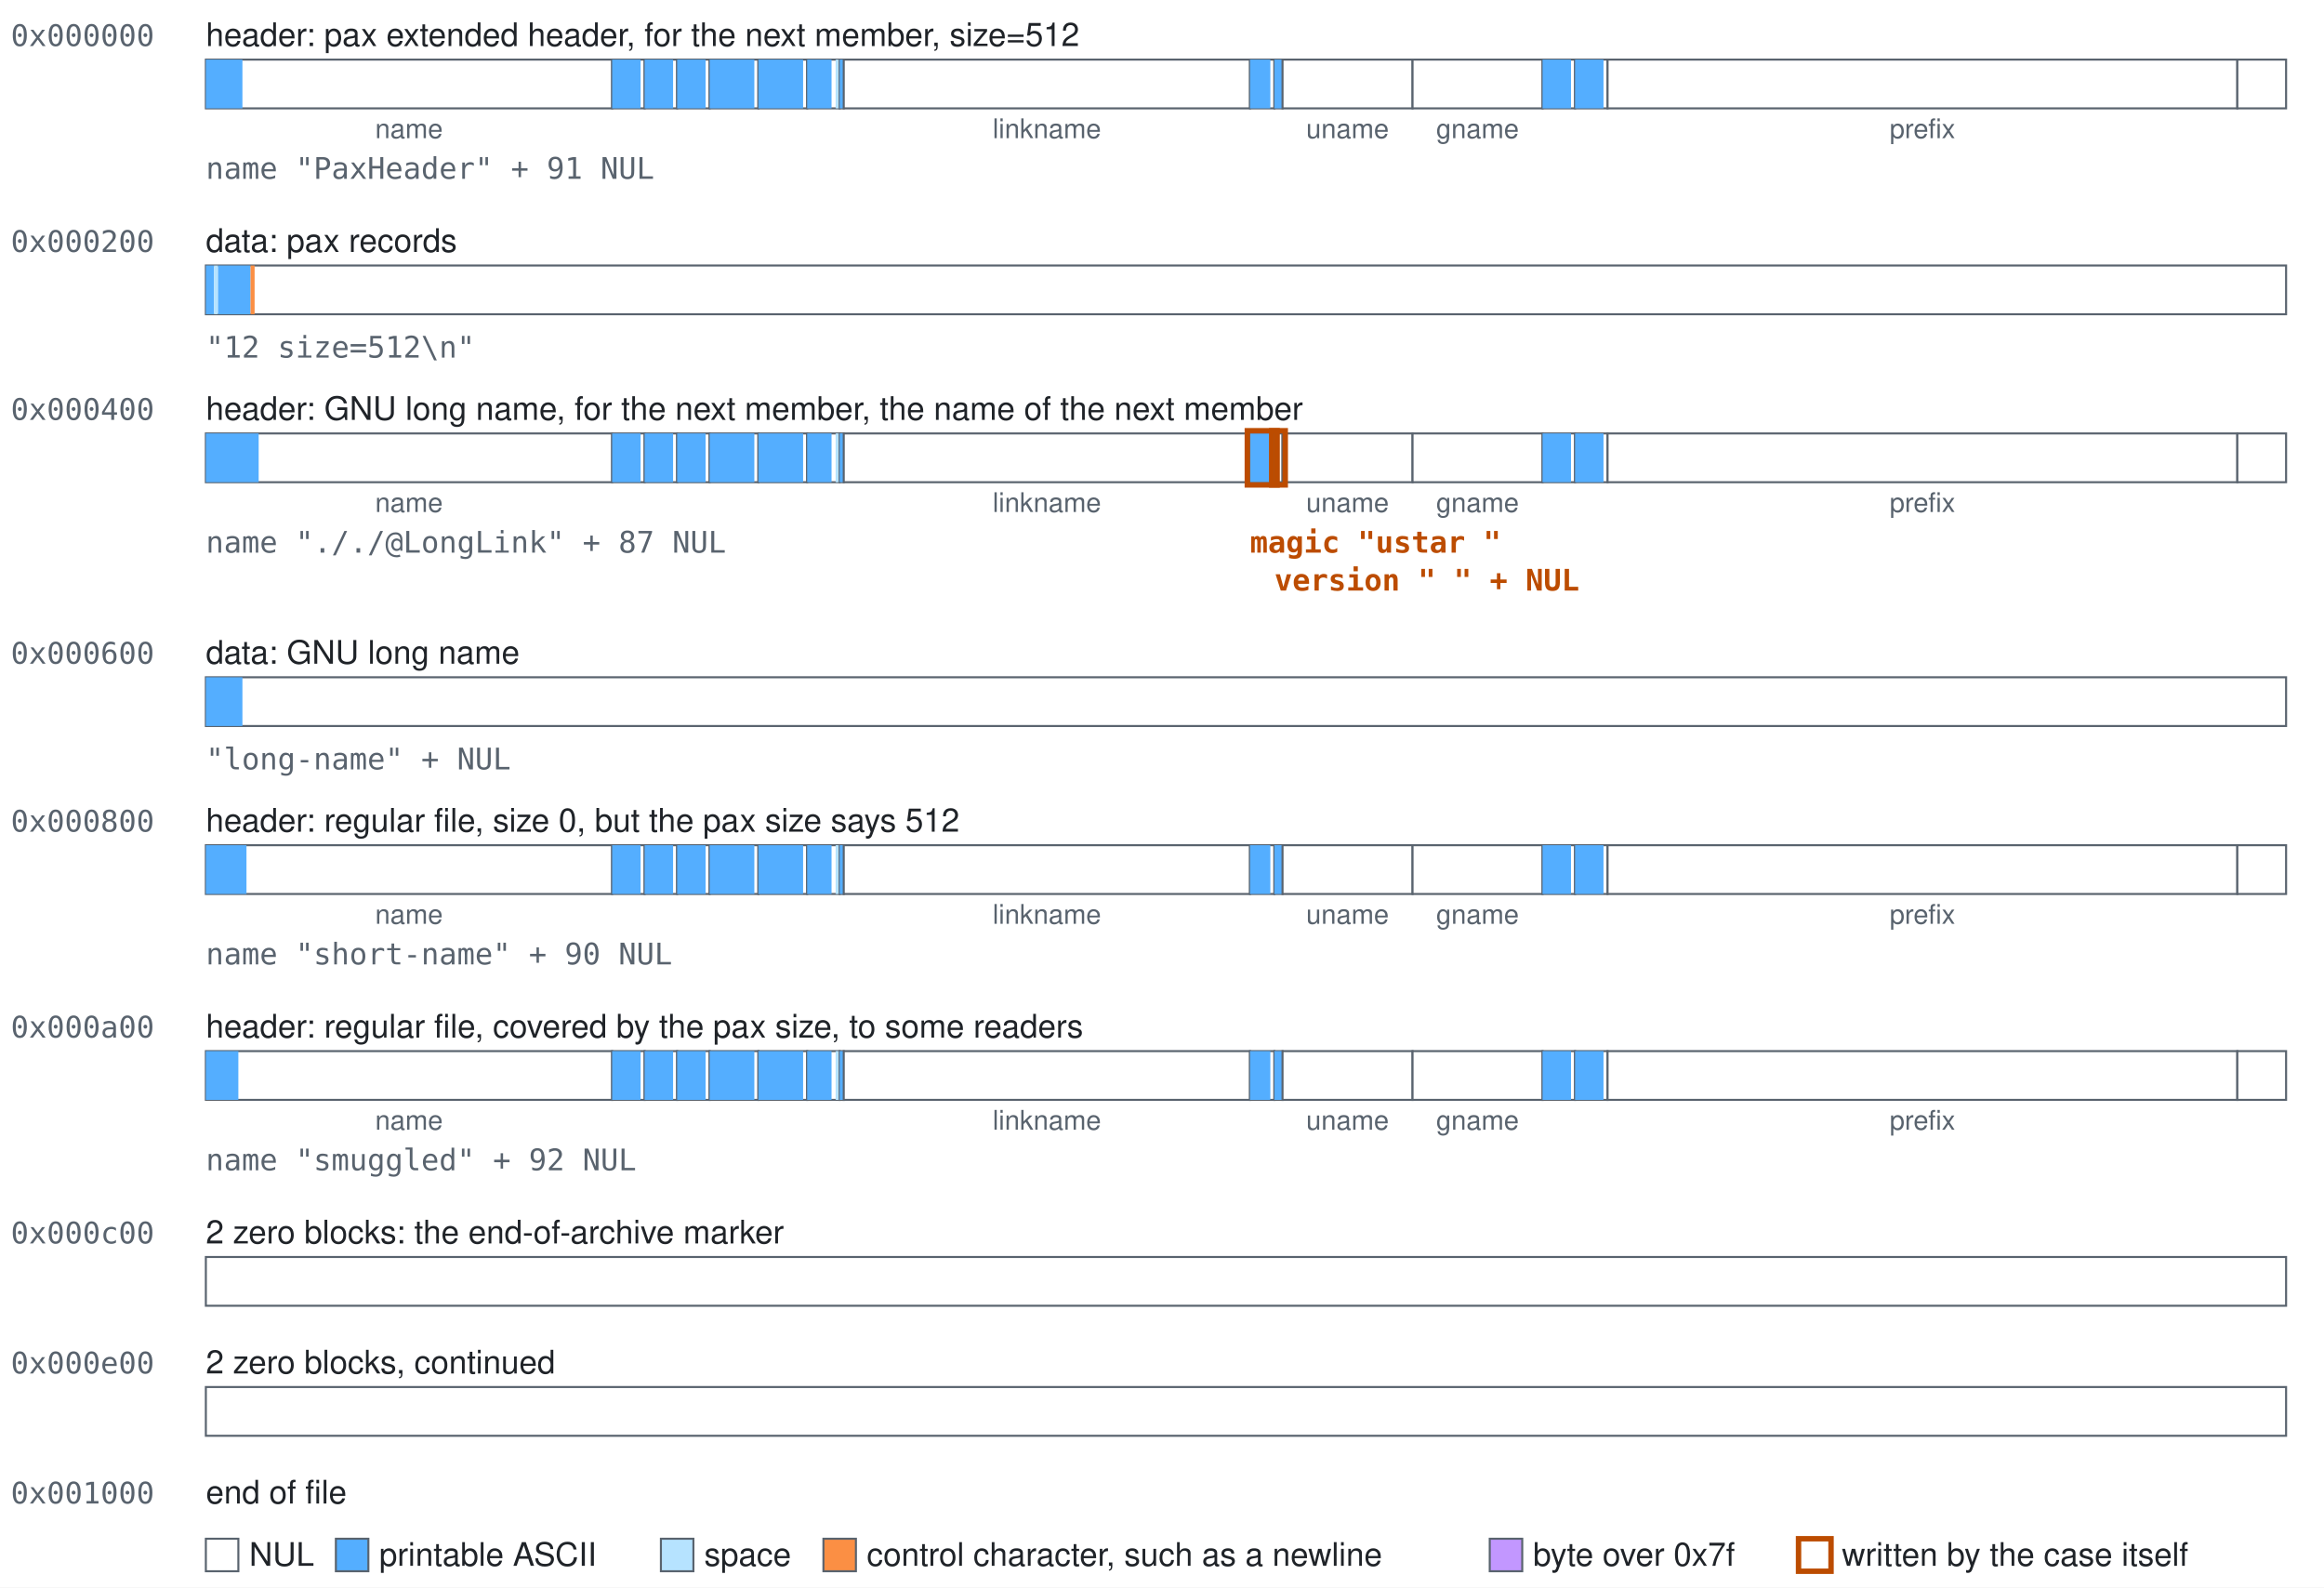
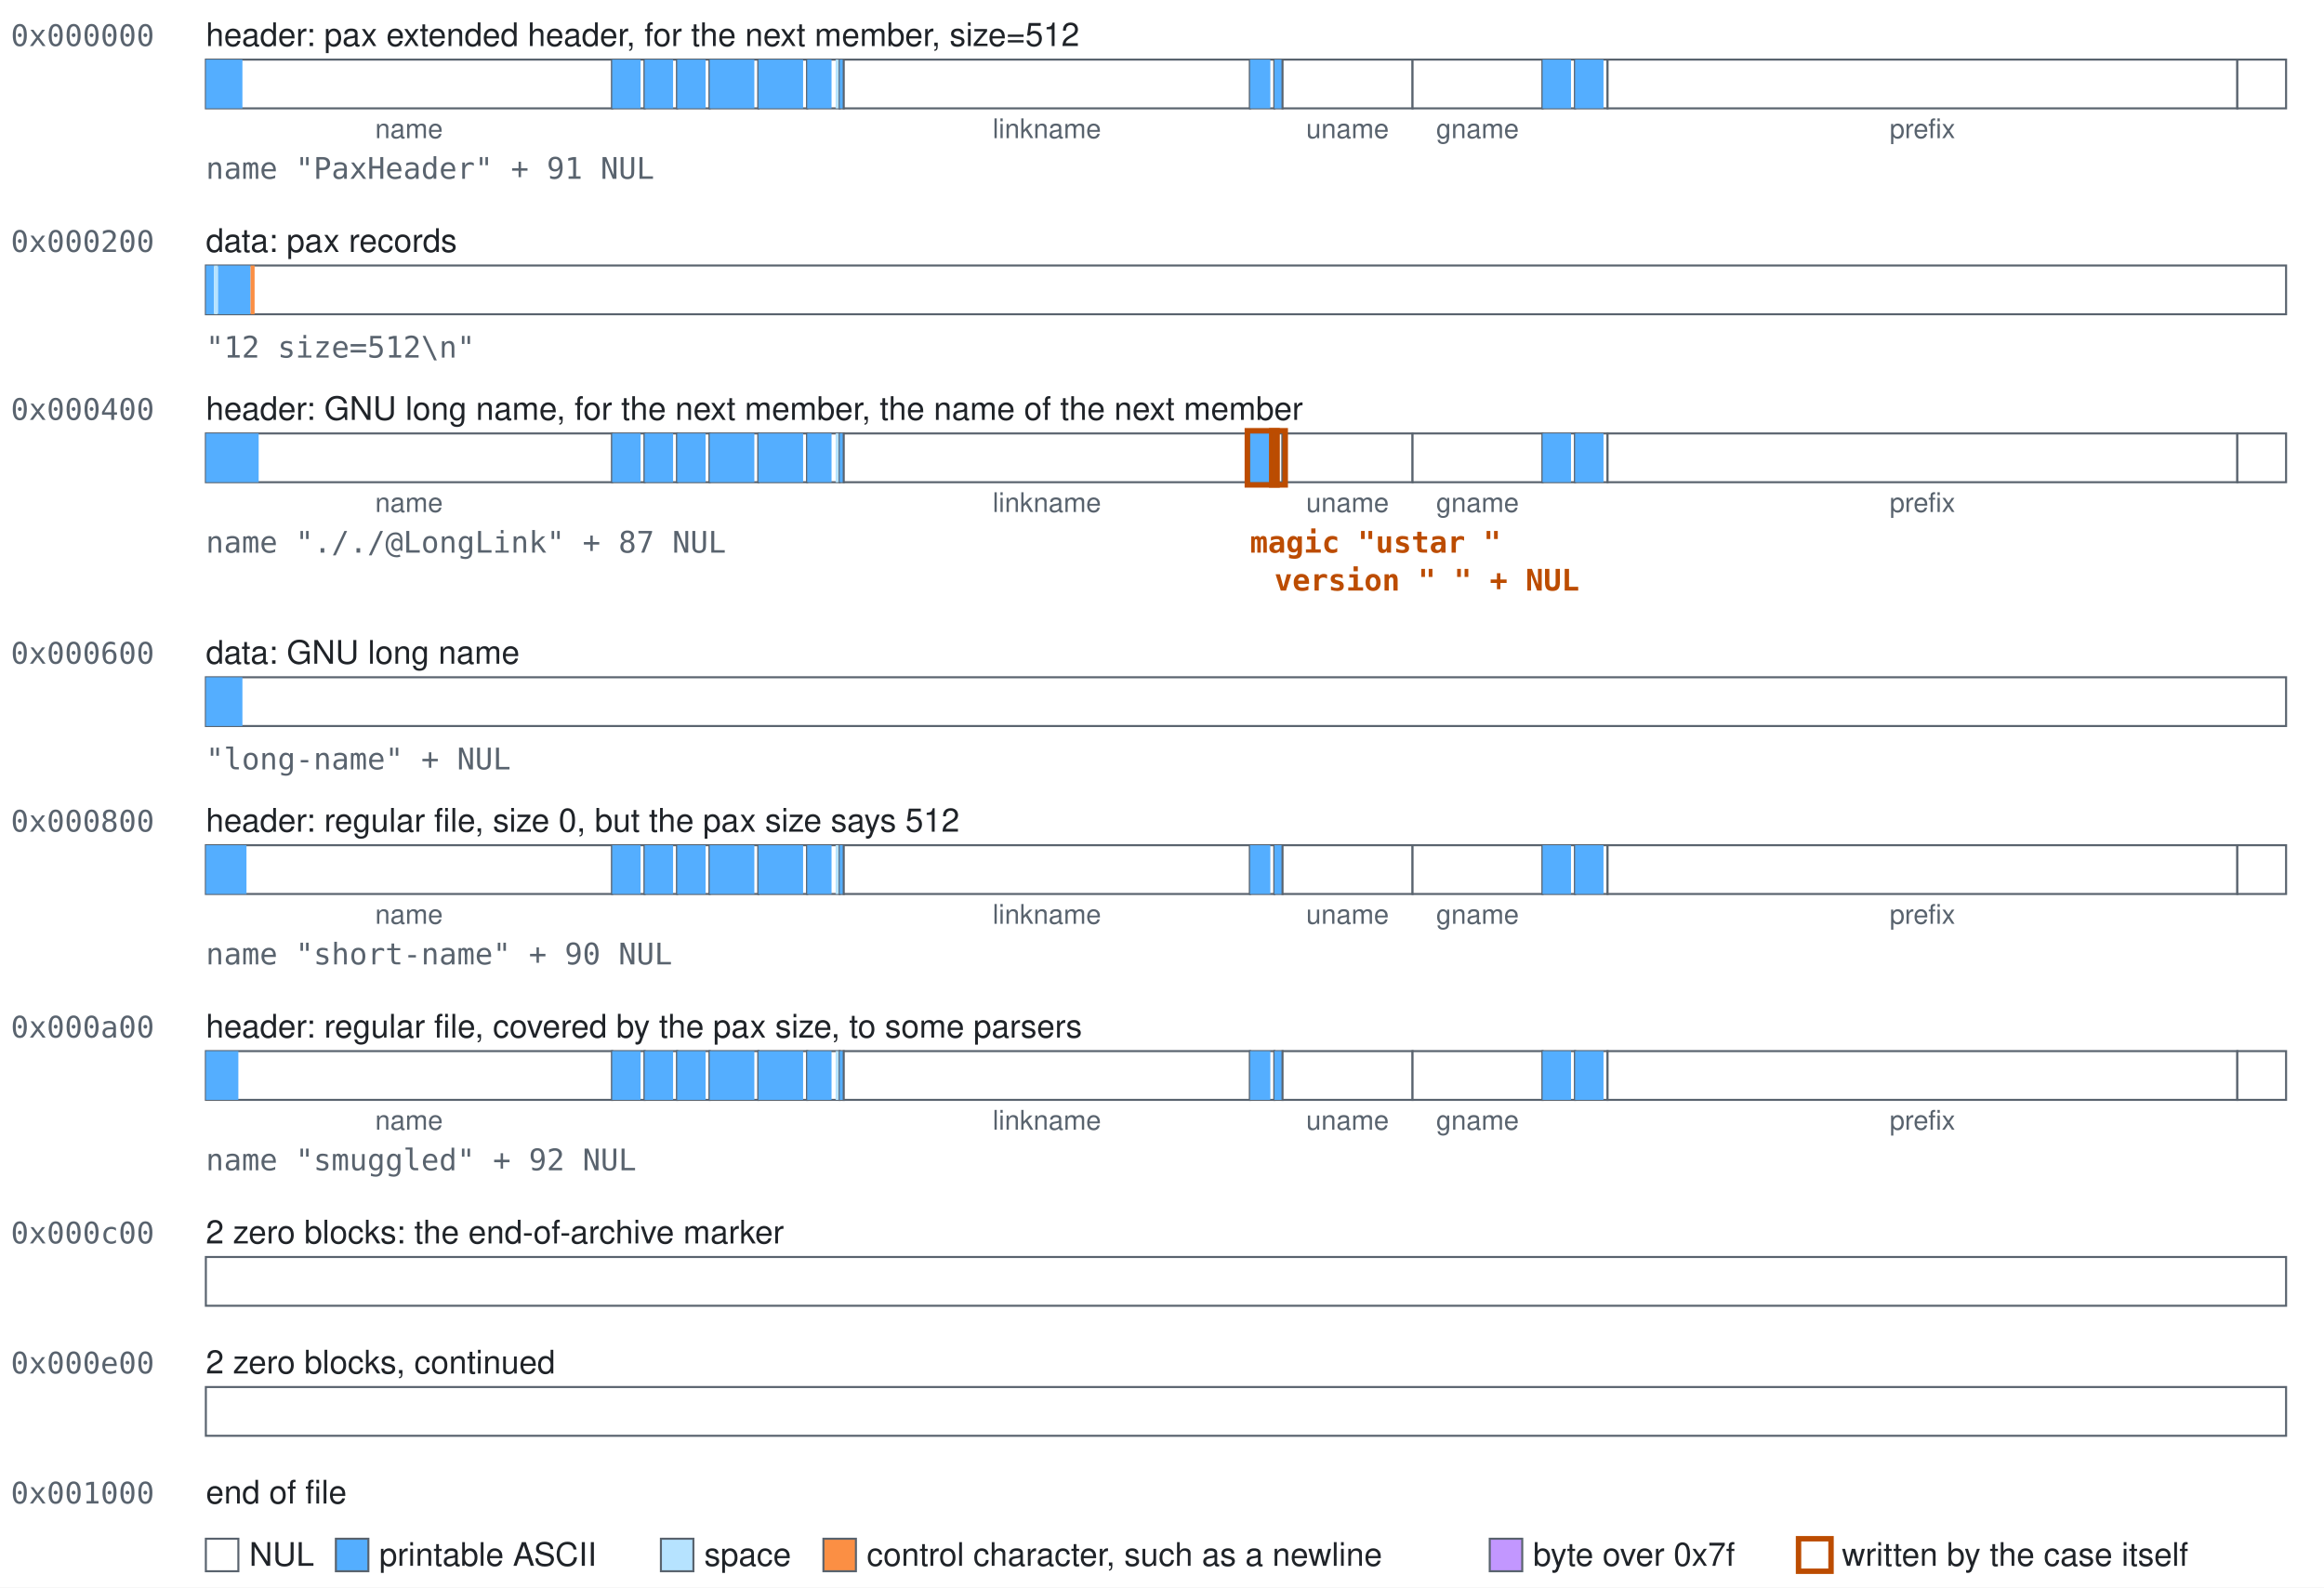
<svg xmlns="http://www.w3.org/2000/svg" width="858" height="586" viewBox="0 0 858 586" role="img">
  <style>text{font-family:-apple-system, BlinkMacSystemFont, 'Segoe UI', Helvetica, Arial, sans-serif;font-size:12px;fill:#1f2328}.mono{font-family:ui-monospace,SFMono-Regular,Menlo,Consolas,monospace;font-size:11px;fill:#59636e}.accent{fill:#bc4c00;font-weight:600}.small{font-size:10px;text-anchor:middle;fill:#59636e}.field{fill:#ffffff;stroke:#59636e;stroke-width:0.75}.nul{fill:#ffffff}.text{fill:#54aeff}.space{fill:#b6e3ff}.control{fill:#fb8f44}.high{fill:#c297ff}.mark{fill:none;stroke:#bc4c00;stroke-width:2}</style>
  <rect width="100%" height="100%" fill="#ffffff" />
  <text class="mono" x="4" y="17">0x000000</text>
  <text x="76" y="17">header: pax extended header, for the next member, size=512</text>
  <g>
    <rect class="field" x="76" y="22" width="150" height="18" />
    <rect class="text" x="76" y="22" width="13.5" height="18" />
  </g>
  <text class="small" x="151" y="51">name</text>
  <g>
    <rect class="field" x="226" y="22" width="12" height="18" />
    <rect class="text" x="226" y="22" width="10.5" height="18" />
  </g>
  <g>
    <rect class="field" x="238" y="22" width="12" height="18" />
    <rect class="text" x="238" y="22" width="10.5" height="18" />
  </g>
  <g>
    <rect class="field" x="250" y="22" width="12" height="18" />
    <rect class="text" x="250" y="22" width="10.5" height="18" />
  </g>
  <g>
    <rect class="field" x="262" y="22" width="18" height="18" />
    <rect class="text" x="262" y="22" width="16.5" height="18" />
  </g>
  <g>
    <rect class="field" x="280" y="22" width="18" height="18" />
    <rect class="text" x="280" y="22" width="16.5" height="18" />
  </g>
  <g>
    <rect class="field" x="298" y="22" width="12" height="18" />
    <rect class="text" x="298" y="22" width="9" height="18" />
    <rect class="space" x="308.5" y="22" width="1.5" height="18" />
  </g>
  <g>
    <rect class="field" x="310" y="22" width="1.5" height="18" />
    <rect class="text" x="310" y="22" width="1.5" height="18" />
  </g>
  <g>
    <rect class="field" x="311.5" y="22" width="150" height="18" />
  </g>
  <text class="small" x="386.5" y="51">linkname</text>
  <g>
    <rect class="field" x="461.5" y="22" width="9" height="18" />
    <rect class="text" x="461.5" y="22" width="7.5" height="18" />
  </g>
  <g>
    <rect class="field" x="470.5" y="22" width="3" height="18" />
    <rect class="text" x="470.5" y="22" width="3" height="18" />
  </g>
  <g>
    <rect class="field" x="473.5" y="22" width="48" height="18" />
  </g>
  <text class="small" x="497.5" y="51">uname</text>
  <g>
    <rect class="field" x="521.5" y="22" width="48" height="18" />
  </g>
  <text class="small" x="545.5" y="51">gname</text>
  <g>
    <rect class="field" x="569.5" y="22" width="12" height="18" />
    <rect class="text" x="569.5" y="22" width="10.5" height="18" />
  </g>
  <g>
    <rect class="field" x="581.5" y="22" width="12" height="18" />
    <rect class="text" x="581.5" y="22" width="10.5" height="18" />
  </g>
  <g>
    <rect class="field" x="593.5" y="22" width="232.5" height="18" />
  </g>
  <text class="small" x="709.75" y="51">prefix</text>
  <g>
    <rect class="field" x="826" y="22" width="18" height="18" />
  </g>
  <text class="mono" x="76" y="66">name "PaxHeader" + 91 NUL</text>
  <text class="mono" x="4" y="93">0x000200</text>
  <text x="76" y="93">data: pax records</text>
  <g>
    <rect class="field" x="76" y="98" width="768" height="18" />
    <rect class="text" x="76" y="98" width="3" height="18" />
    <rect class="space" x="79" y="98" width="1.5" height="18" />
    <rect class="text" x="80.5" y="98" width="12" height="18" />
    <rect class="control" x="92.5" y="98" width="1.5" height="18" />
  </g>
  <text class="mono" x="76" y="132">"12 size=512\n"</text>
  <text class="mono" x="4" y="155">0x000400</text>
  <text x="76" y="155">header: GNU long name, for the next member, the name of the next member</text>
  <g>
    <rect class="field" x="76" y="160" width="150" height="18" />
    <rect class="text" x="76" y="160" width="19.5" height="18" />
  </g>
  <text class="small" x="151" y="189">name</text>
  <g>
    <rect class="field" x="226" y="160" width="12" height="18" />
    <rect class="text" x="226" y="160" width="10.5" height="18" />
  </g>
  <g>
    <rect class="field" x="238" y="160" width="12" height="18" />
    <rect class="text" x="238" y="160" width="10.5" height="18" />
  </g>
  <g>
    <rect class="field" x="250" y="160" width="12" height="18" />
    <rect class="text" x="250" y="160" width="10.5" height="18" />
  </g>
  <g>
    <rect class="field" x="262" y="160" width="18" height="18" />
    <rect class="text" x="262" y="160" width="16.5" height="18" />
  </g>
  <g>
    <rect class="field" x="280" y="160" width="18" height="18" />
    <rect class="text" x="280" y="160" width="16.5" height="18" />
  </g>
  <g>
    <rect class="field" x="298" y="160" width="12" height="18" />
    <rect class="text" x="298" y="160" width="9" height="18" />
    <rect class="space" x="308.5" y="160" width="1.5" height="18" />
  </g>
  <g>
    <rect class="field" x="310" y="160" width="1.5" height="18" />
    <rect class="text" x="310" y="160" width="1.5" height="18" />
  </g>
  <g>
    <rect class="field" x="311.5" y="160" width="150" height="18" />
  </g>
  <text class="small" x="386.5" y="189">linkname</text>
  <g>
    <rect class="field" x="461.5" y="160" width="9" height="18" />
    <rect class="text" x="461.5" y="160" width="7.5" height="18" />
    <rect class="space" x="469" y="160" width="1.5" height="18" />
  </g>
  <g>
    <rect class="field" x="470.5" y="160" width="3" height="18" />
    <rect class="space" x="470.5" y="160" width="1.5" height="18" />
  </g>
  <g>
    <rect class="field" x="473.5" y="160" width="48" height="18" />
  </g>
  <text class="small" x="497.5" y="189">uname</text>
  <g>
    <rect class="field" x="521.5" y="160" width="48" height="18" />
  </g>
  <text class="small" x="545.5" y="189">gname</text>
  <g>
    <rect class="field" x="569.5" y="160" width="12" height="18" />
    <rect class="text" x="569.5" y="160" width="10.5" height="18" />
  </g>
  <g>
    <rect class="field" x="581.5" y="160" width="12" height="18" />
    <rect class="text" x="581.5" y="160" width="10.5" height="18" />
  </g>
  <g>
    <rect class="field" x="593.5" y="160" width="232.5" height="18" />
  </g>
  <text class="small" x="709.75" y="189">prefix</text>
  <g>
    <rect class="field" x="826" y="160" width="18" height="18" />
  </g>
  <rect class="mark" x="460.5" y="159" width="11" height="20" />
  <rect class="mark" x="469.5" y="159" width="5" height="20" />
  <text class="mono" x="76" y="204">name "././@LongLink" + 87 NUL</text>
  <text class="mono accent" x="461.5" y="204">magic "ustar "</text>
  <text class="mono accent" x="470.5" y="218">version " " + NUL</text>
  <text class="mono" x="4" y="245">0x000600</text>
  <text x="76" y="245">data: GNU long name</text>
  <g>
    <rect class="field" x="76" y="250" width="768" height="18" />
    <rect class="text" x="76" y="250" width="13.5" height="18" />
  </g>
  <text class="mono" x="76" y="284">"long-name" + NUL</text>
  <text class="mono" x="4" y="307">0x000800</text>
  <text x="76" y="307">header: regular file, size 0, but the pax size says 512</text>
  <g>
    <rect class="field" x="76" y="312" width="150" height="18" />
    <rect class="text" x="76" y="312" width="15" height="18" />
  </g>
  <text class="small" x="151" y="341">name</text>
  <g>
    <rect class="field" x="226" y="312" width="12" height="18" />
    <rect class="text" x="226" y="312" width="10.5" height="18" />
  </g>
  <g>
    <rect class="field" x="238" y="312" width="12" height="18" />
    <rect class="text" x="238" y="312" width="10.5" height="18" />
  </g>
  <g>
    <rect class="field" x="250" y="312" width="12" height="18" />
    <rect class="text" x="250" y="312" width="10.5" height="18" />
  </g>
  <g>
    <rect class="field" x="262" y="312" width="18" height="18" />
    <rect class="text" x="262" y="312" width="16.5" height="18" />
  </g>
  <g>
    <rect class="field" x="280" y="312" width="18" height="18" />
    <rect class="text" x="280" y="312" width="16.5" height="18" />
  </g>
  <g>
    <rect class="field" x="298" y="312" width="12" height="18" />
    <rect class="text" x="298" y="312" width="9" height="18" />
    <rect class="space" x="308.5" y="312" width="1.5" height="18" />
  </g>
  <g>
    <rect class="field" x="310" y="312" width="1.5" height="18" />
    <rect class="text" x="310" y="312" width="1.5" height="18" />
  </g>
  <g>
    <rect class="field" x="311.5" y="312" width="150" height="18" />
  </g>
  <text class="small" x="386.5" y="341">linkname</text>
  <g>
    <rect class="field" x="461.5" y="312" width="9" height="18" />
    <rect class="text" x="461.5" y="312" width="7.5" height="18" />
  </g>
  <g>
    <rect class="field" x="470.5" y="312" width="3" height="18" />
    <rect class="text" x="470.5" y="312" width="3" height="18" />
  </g>
  <g>
    <rect class="field" x="473.5" y="312" width="48" height="18" />
  </g>
  <text class="small" x="497.5" y="341">uname</text>
  <g>
    <rect class="field" x="521.5" y="312" width="48" height="18" />
  </g>
  <text class="small" x="545.5" y="341">gname</text>
  <g>
    <rect class="field" x="569.5" y="312" width="12" height="18" />
    <rect class="text" x="569.5" y="312" width="10.5" height="18" />
  </g>
  <g>
    <rect class="field" x="581.5" y="312" width="12" height="18" />
    <rect class="text" x="581.5" y="312" width="10.5" height="18" />
  </g>
  <g>
    <rect class="field" x="593.5" y="312" width="232.5" height="18" />
  </g>
  <text class="small" x="709.75" y="341">prefix</text>
  <g>
    <rect class="field" x="826" y="312" width="18" height="18" />
  </g>
  <text class="mono" x="76" y="356">name "short-name" + 90 NUL</text>
  <text class="mono" x="4" y="383">0x000a00</text>
-   <text x="76" y="383">header: regular file, covered by the pax size, to some readers</text>
+   <text x="76" y="383">header: regular file, covered by the pax size, to some parsers</text>
  <g>
    <rect class="field" x="76" y="388" width="150" height="18" />
    <rect class="text" x="76" y="388" width="12" height="18" />
  </g>
  <text class="small" x="151" y="417">name</text>
  <g>
    <rect class="field" x="226" y="388" width="12" height="18" />
    <rect class="text" x="226" y="388" width="10.5" height="18" />
  </g>
  <g>
    <rect class="field" x="238" y="388" width="12" height="18" />
    <rect class="text" x="238" y="388" width="10.5" height="18" />
  </g>
  <g>
    <rect class="field" x="250" y="388" width="12" height="18" />
    <rect class="text" x="250" y="388" width="10.5" height="18" />
  </g>
  <g>
    <rect class="field" x="262" y="388" width="18" height="18" />
    <rect class="text" x="262" y="388" width="16.5" height="18" />
  </g>
  <g>
    <rect class="field" x="280" y="388" width="18" height="18" />
    <rect class="text" x="280" y="388" width="16.5" height="18" />
  </g>
  <g>
    <rect class="field" x="298" y="388" width="12" height="18" />
    <rect class="text" x="298" y="388" width="9" height="18" />
    <rect class="space" x="308.5" y="388" width="1.5" height="18" />
  </g>
  <g>
    <rect class="field" x="310" y="388" width="1.5" height="18" />
    <rect class="text" x="310" y="388" width="1.5" height="18" />
  </g>
  <g>
    <rect class="field" x="311.5" y="388" width="150" height="18" />
  </g>
  <text class="small" x="386.5" y="417">linkname</text>
  <g>
    <rect class="field" x="461.5" y="388" width="9" height="18" />
    <rect class="text" x="461.5" y="388" width="7.5" height="18" />
  </g>
  <g>
    <rect class="field" x="470.5" y="388" width="3" height="18" />
    <rect class="text" x="470.5" y="388" width="3" height="18" />
  </g>
  <g>
    <rect class="field" x="473.5" y="388" width="48" height="18" />
  </g>
  <text class="small" x="497.5" y="417">uname</text>
  <g>
    <rect class="field" x="521.5" y="388" width="48" height="18" />
  </g>
  <text class="small" x="545.5" y="417">gname</text>
  <g>
    <rect class="field" x="569.5" y="388" width="12" height="18" />
    <rect class="text" x="569.5" y="388" width="10.5" height="18" />
  </g>
  <g>
    <rect class="field" x="581.5" y="388" width="12" height="18" />
    <rect class="text" x="581.5" y="388" width="10.5" height="18" />
  </g>
  <g>
    <rect class="field" x="593.5" y="388" width="232.5" height="18" />
  </g>
  <text class="small" x="709.75" y="417">prefix</text>
  <g>
    <rect class="field" x="826" y="388" width="18" height="18" />
  </g>
  <text class="mono" x="76" y="432">name "smuggled" + 92 NUL</text>
  <text class="mono" x="4" y="459">0x000c00</text>
  <text x="76" y="459">2 zero blocks: the end-of-archive marker</text>
  <g>
    <rect class="field" x="76" y="464" width="768" height="18" />
  </g>
  <text class="mono" x="4" y="507">0x000e00</text>
  <text x="76" y="507">2 zero blocks, continued</text>
  <g>
    <rect class="field" x="76" y="512" width="768" height="18" />
  </g>
  <text class="mono" x="4" y="555">0x001000</text>
  <text x="76" y="555">end of file</text>
  <rect class="field nul" x="76" y="568" width="12" height="12" />
  <text x="92" y="578">NUL</text>
  <rect class="field text" x="124" y="568" width="12" height="12" />
  <text x="140" y="578">printable ASCII</text>
  <rect class="field space" x="244" y="568" width="12" height="12" />
  <text x="260" y="578">space</text>
  <rect class="field control" x="304" y="568" width="12" height="12" />
  <text x="320" y="578">control character, such as a newline</text>
  <rect class="field high" x="550" y="568" width="12" height="12" />
  <text x="566" y="578">byte over 0x7f</text>
  <rect class="field mark" x="664" y="568" width="12" height="12" />
  <text x="680" y="578">written by the case itself</text>
</svg>
